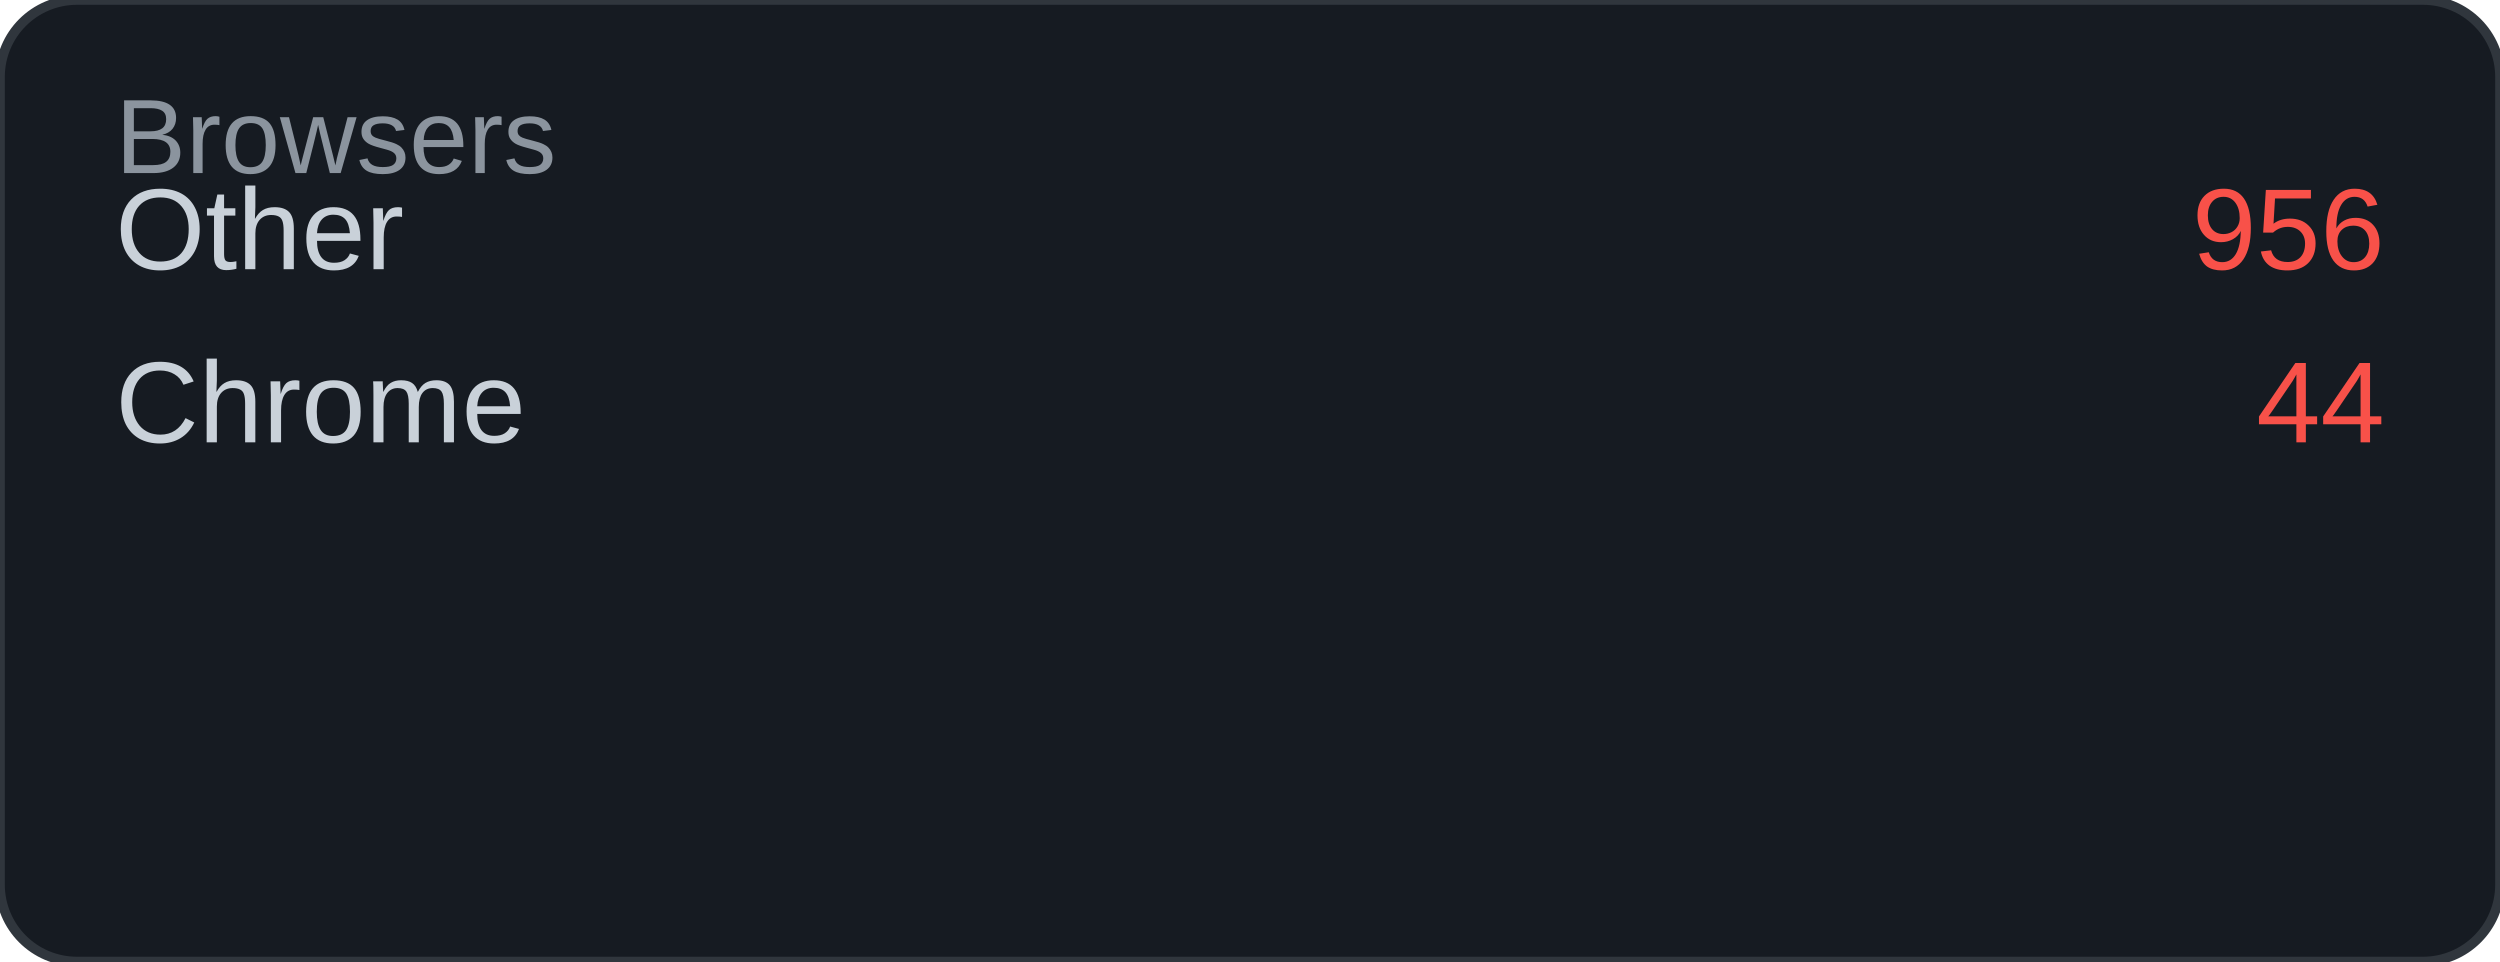
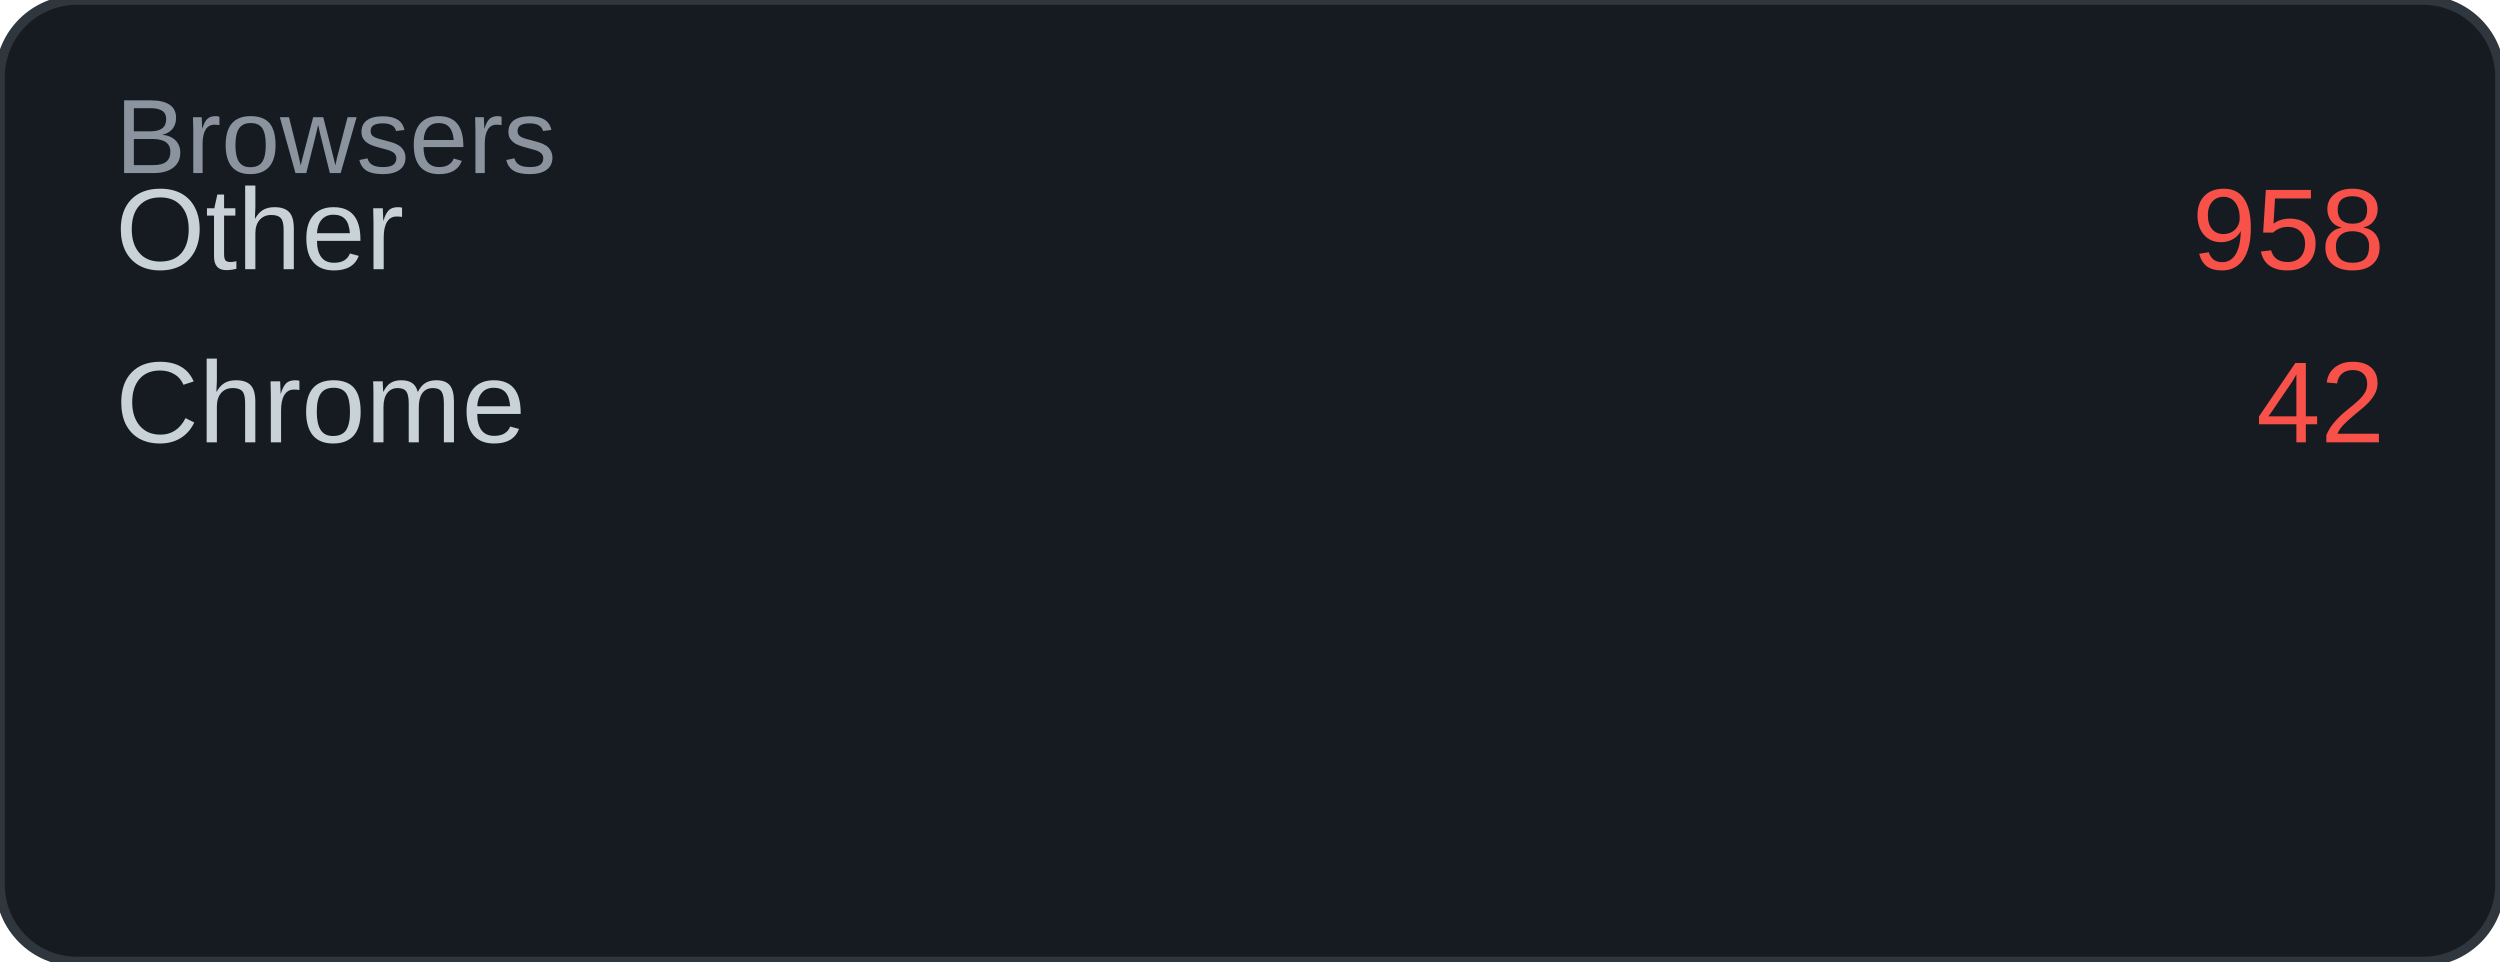
<svg xmlns="http://www.w3.org/2000/svg" width="260" height="100" viewBox="0 0 260 100">
  <rect width="260" height="100" rx="8" fill="#161b22" />
  <rect width="260" height="100" rx="8" fill="none" stroke="#30363d" stroke-width="1" />
  <text x="12" y="18" font-family="Arial, sans-serif" font-size="11" fill="#8b949e">Browsers</text>
  <text x="12" y="28" font-family="Arial, sans-serif" font-size="12" fill="#c9d1d9">Other</text>
-   <text x="248" y="28" font-family="Arial, sans-serif" font-size="12" fill="#f85149" text-anchor="end">956</text>
+   <text x="248" y="28" font-family="Arial, sans-serif" font-size="12" fill="#f85149" text-anchor="end">958</text>
  <text x="12" y="46" font-family="Arial, sans-serif" font-size="12" fill="#c9d1d9">Chrome</text>
-   <text x="248" y="46" font-family="Arial, sans-serif" font-size="12" fill="#f85149" text-anchor="end">44</text>
+   <text x="248" y="46" font-family="Arial, sans-serif" font-size="12" fill="#f85149" text-anchor="end">42</text>
</svg>
